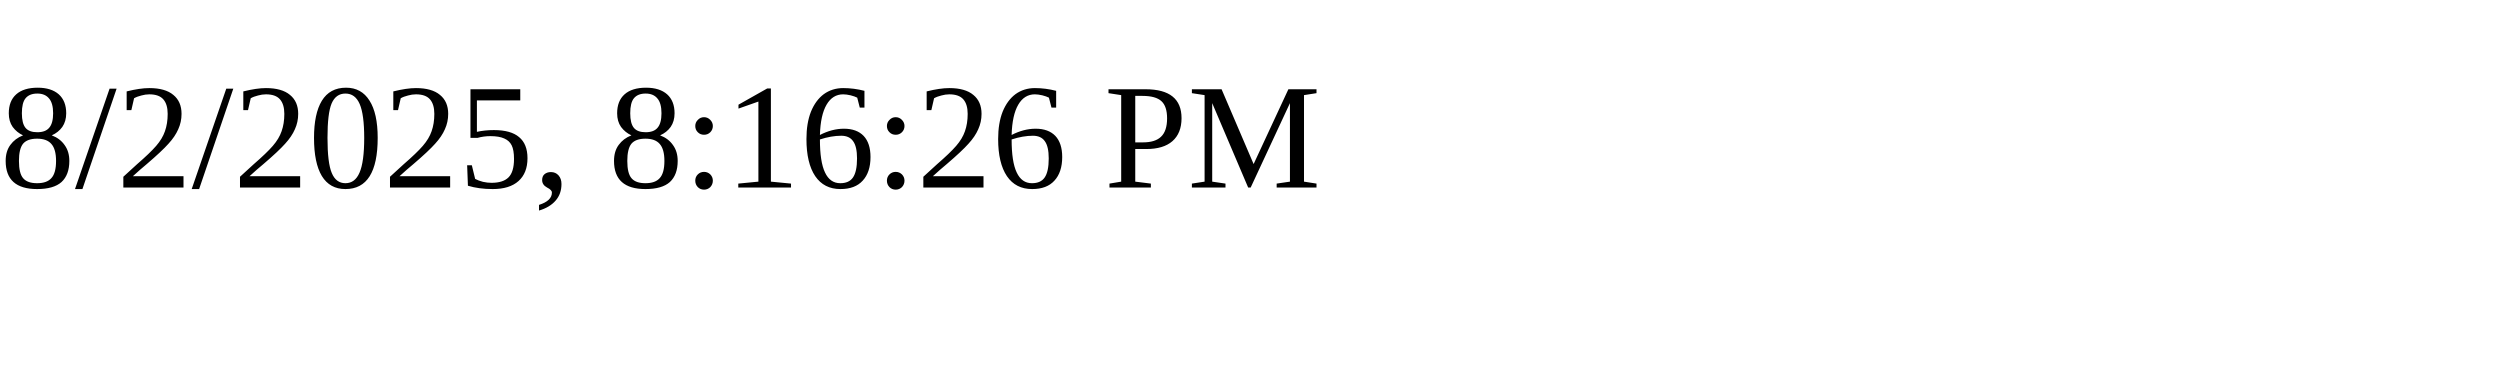
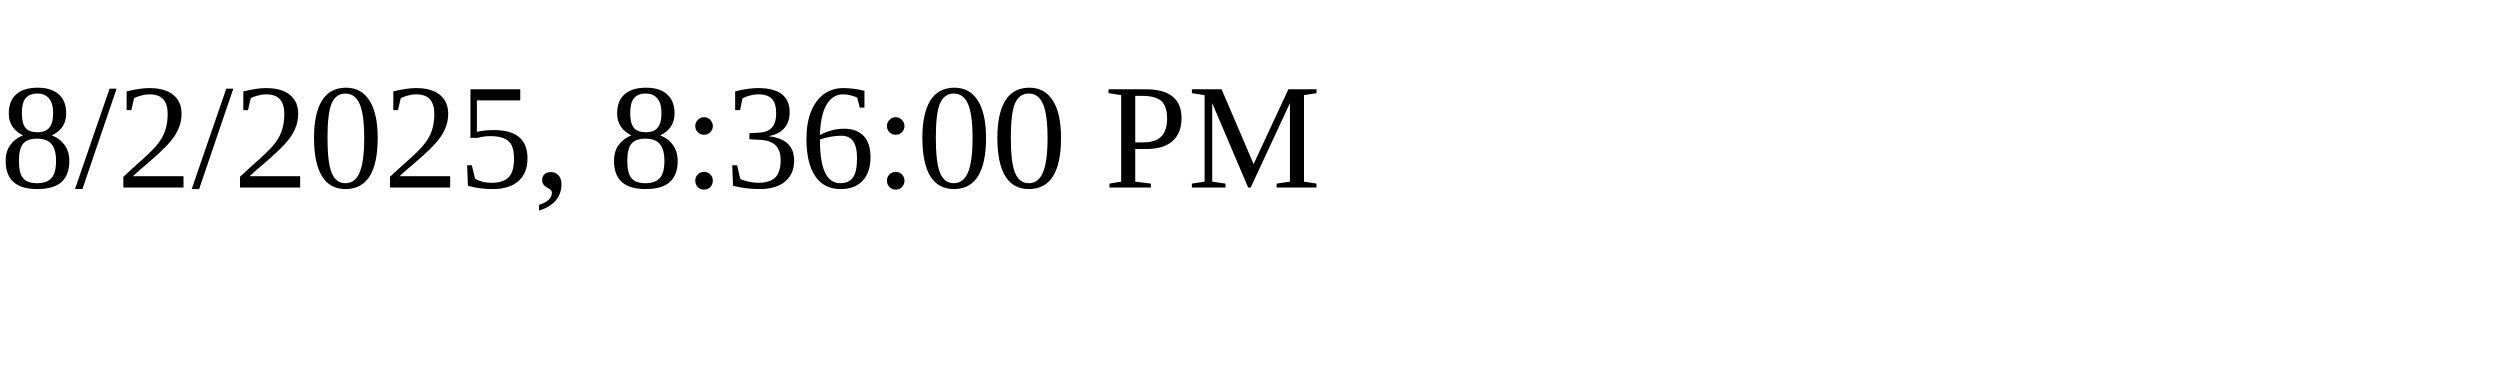
<svg xmlns="http://www.w3.org/2000/svg" height="30" width="200">
-   <text x="0" y="15">8/2/2025, 8:16:26 PM</text>
+   <text x="0" y="15">8/2/2025, 8:36:00 PM</text>
</svg>
